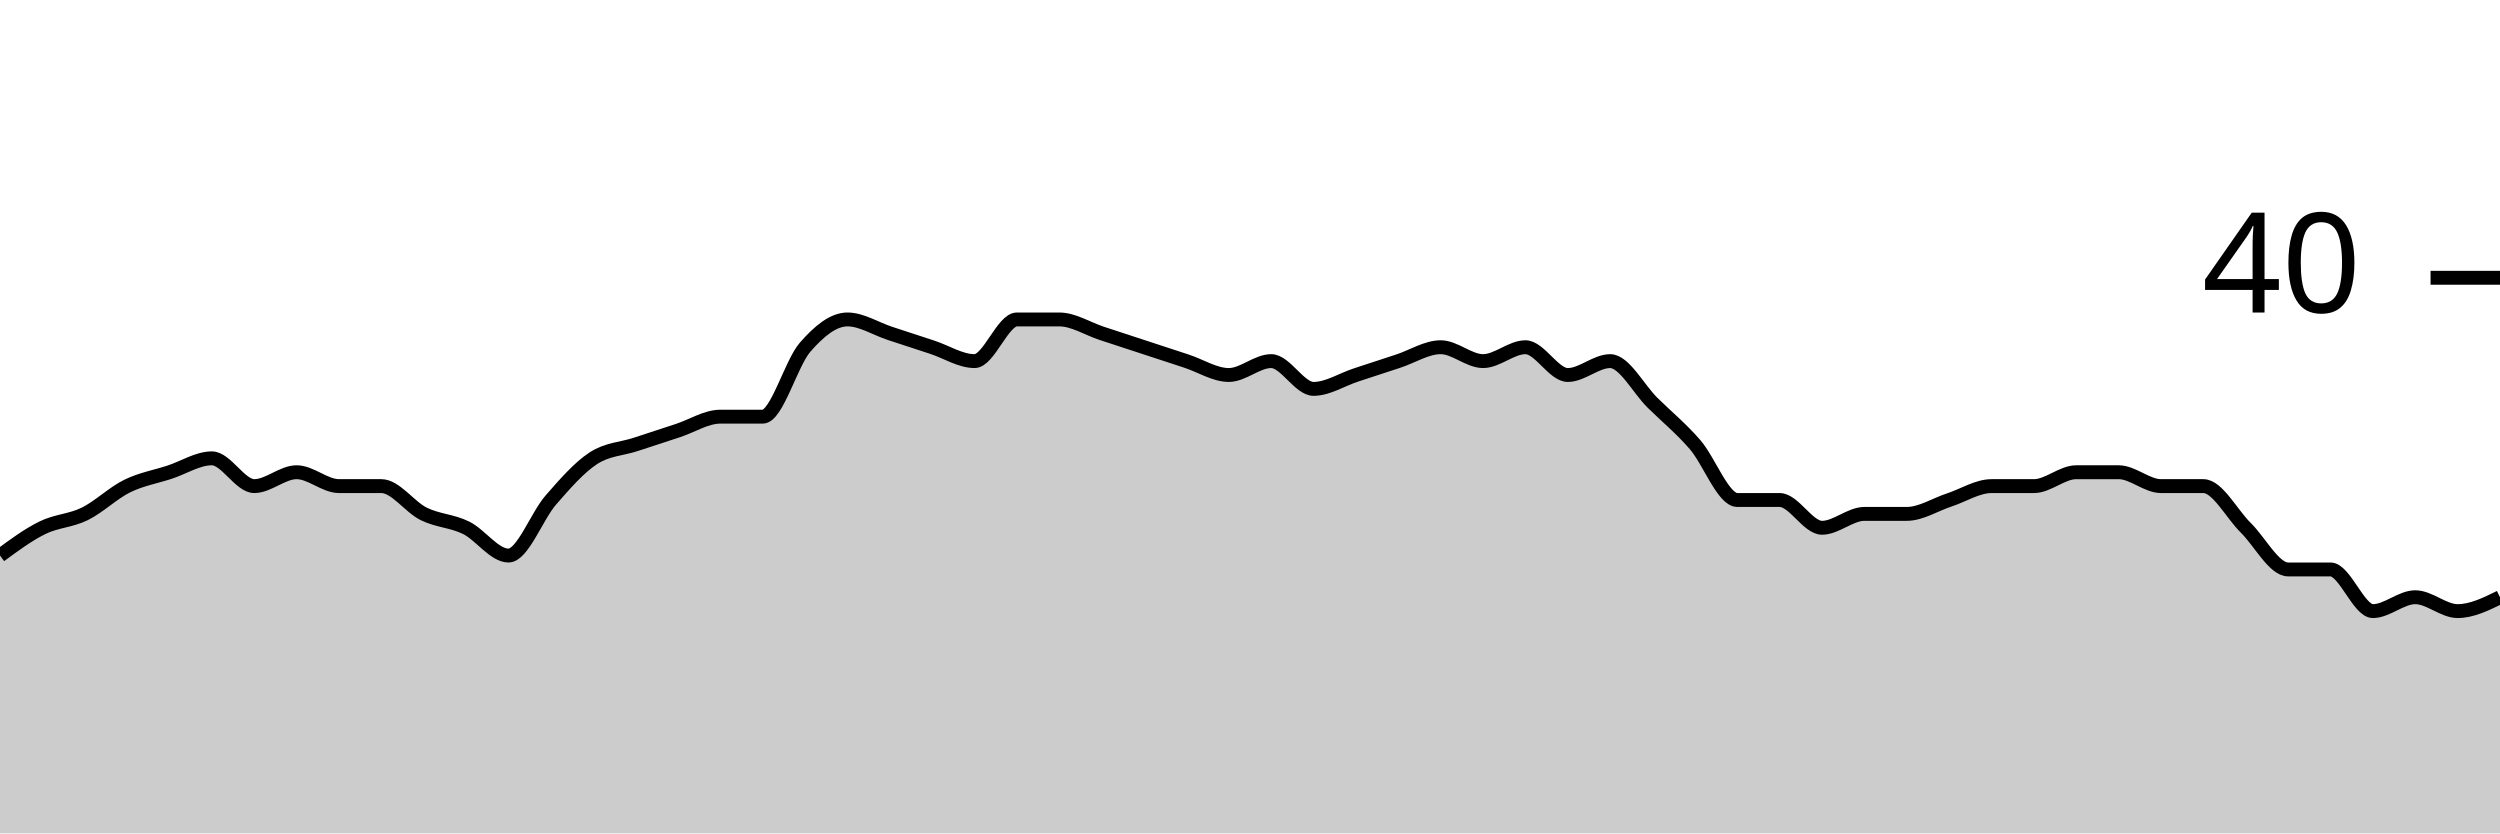
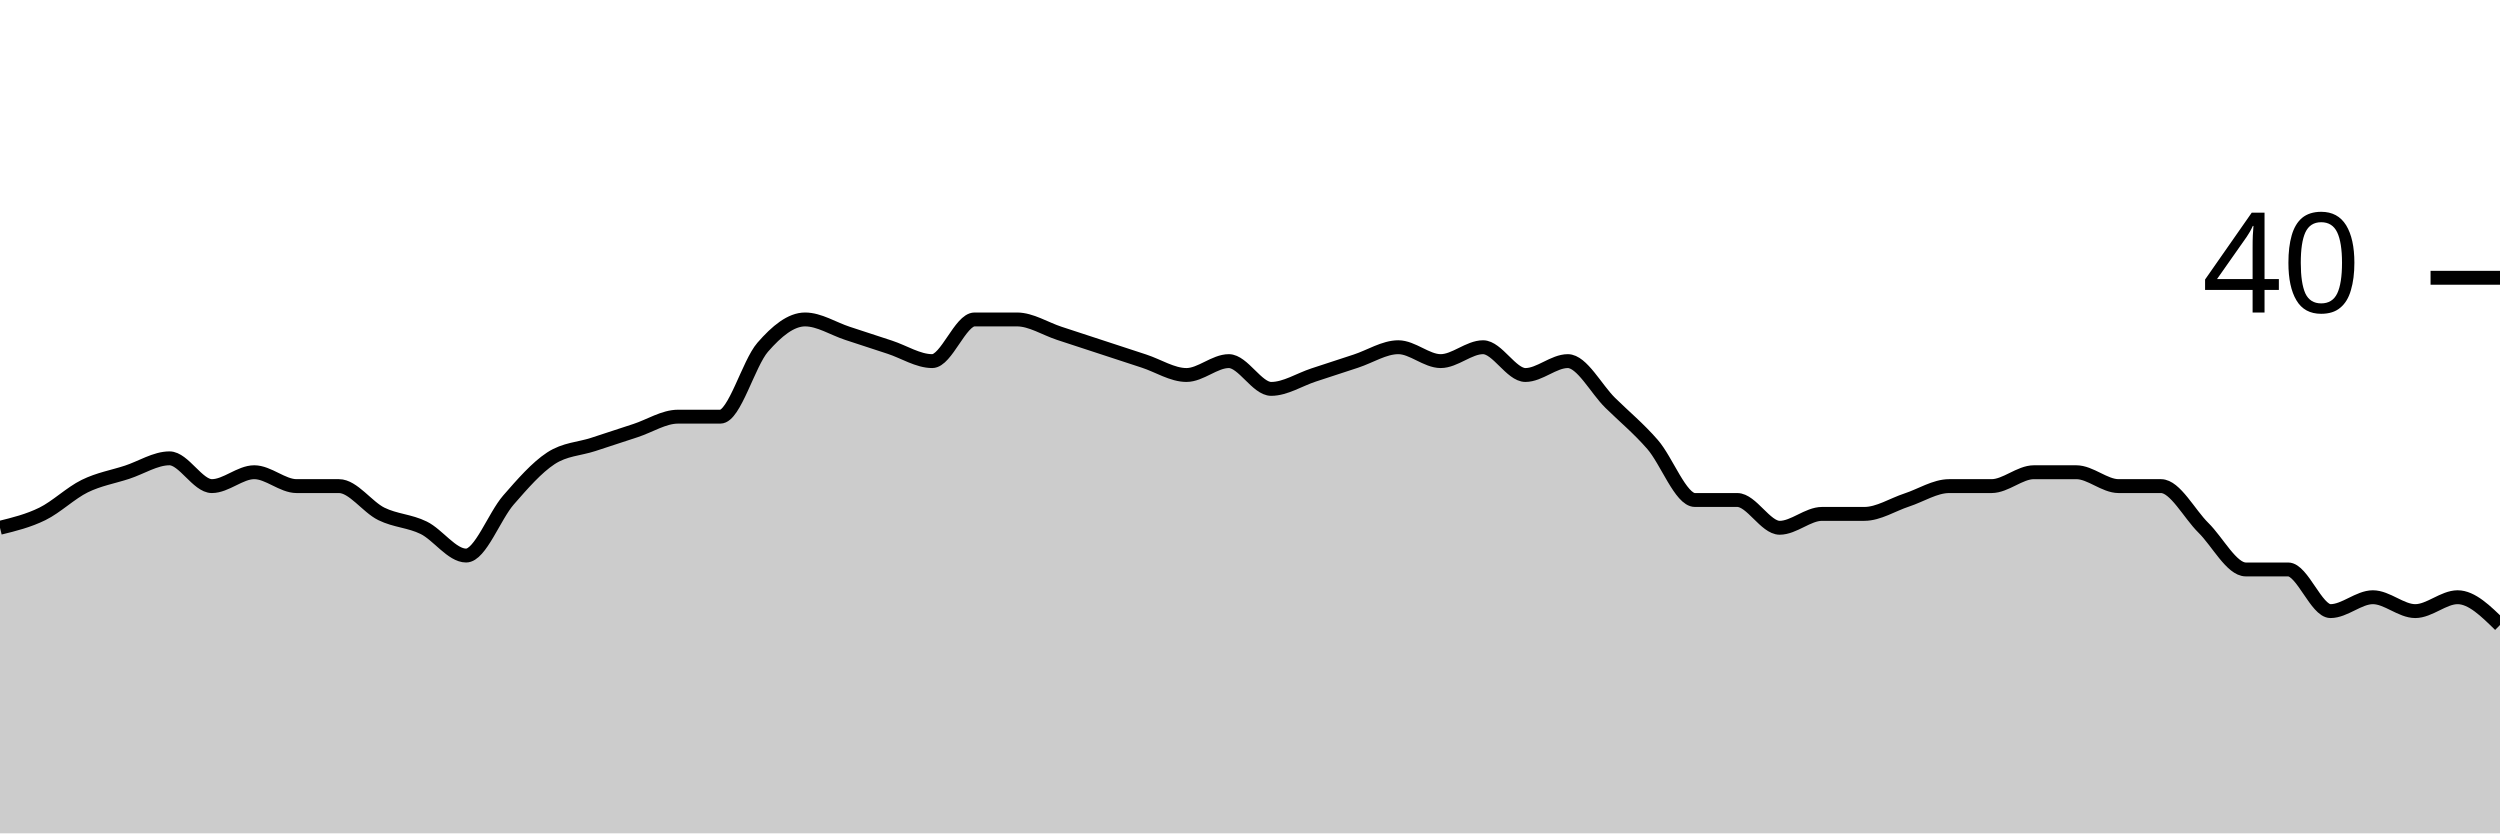
<svg xmlns="http://www.w3.org/2000/svg" viewBox="0 0 180 60">
  <g transform="translate(0,20)">
-     <path class="area" fill="rgba(0, 0, 0, 0.2)" d="M0,20C1.017,19.25,2.034,18.5,3.051,18C4.068,17.5,5.085,17.5,6.102,17C7.119,16.5,8.136,15.5,9.153,15C10.169,14.5,11.186,14.333,12.203,14C13.22,13.667,14.237,13,15.254,13C16.271,13,17.288,15,18.305,15C19.322,15,20.339,14,21.356,14C22.373,14,23.39,15,24.407,15C25.424,15,26.441,15,27.458,15C28.475,15,29.492,16.5,30.508,17C31.525,17.5,32.542,17.5,33.559,18C34.576,18.5,35.593,20,36.61,20C37.627,20,38.644,17.167,39.661,16C40.678,14.833,41.695,13.667,42.712,13C43.729,12.333,44.746,12.333,45.763,12C46.78,11.667,47.797,11.333,48.814,11C49.831,10.667,50.847,10,51.864,10C52.881,10,53.898,10,54.915,10C55.932,10,56.949,6.167,57.966,5C58.983,3.833,60,3,61.017,3C62.034,3,63.051,3.667,64.068,4C65.085,4.333,66.102,4.667,67.119,5C68.136,5.333,69.153,6,70.169,6C71.186,6,72.203,3,73.22,3C74.237,3,75.254,3,76.271,3C77.288,3,78.305,3.667,79.322,4C80.339,4.333,81.356,4.667,82.373,5C83.39,5.333,84.407,5.667,85.424,6C86.441,6.333,87.458,7,88.475,7C89.492,7,90.508,6,91.525,6C92.542,6,93.559,8,94.576,8C95.593,8,96.61,7.333,97.627,7C98.644,6.667,99.661,6.333,100.678,6C101.695,5.667,102.712,5,103.729,5C104.746,5,105.763,6,106.78,6C107.797,6,108.814,5,109.831,5C110.847,5,111.864,7,112.881,7C113.898,7,114.915,6,115.932,6C116.949,6,117.966,8,118.983,9C120,10,121.017,10.833,122.034,12C123.051,13.167,124.068,16,125.085,16C126.102,16,127.119,16,128.136,16C129.153,16,130.169,18,131.186,18C132.203,18,133.22,17,134.237,17C135.254,17,136.271,17,137.288,17C138.305,17,139.322,16.333,140.339,16C141.356,15.667,142.373,15,143.39,15C144.407,15,145.424,15,146.441,15C147.458,15,148.475,14,149.492,14C150.508,14,151.525,14,152.542,14C153.559,14,154.576,15,155.593,15C156.61,15,157.627,15,158.644,15C159.661,15,160.678,17,161.695,18C162.712,19,163.729,21,164.746,21C165.763,21,166.78,21,167.797,21C168.814,21,169.831,24,170.847,24C171.864,24,172.881,23,173.898,23C174.915,23,175.932,24,176.949,24C177.966,24,178.983,23.5,180,23L180,40C178.983,40,177.966,40,176.949,40C175.932,40,174.915,40,173.898,40C172.881,40,171.864,40,170.847,40C169.831,40,168.814,40,167.797,40C166.78,40,165.763,40,164.746,40C163.729,40,162.712,40,161.695,40C160.678,40,159.661,40,158.644,40C157.627,40,156.61,40,155.593,40C154.576,40,153.559,40,152.542,40C151.525,40,150.508,40,149.492,40C148.475,40,147.458,40,146.441,40C145.424,40,144.407,40,143.39,40C142.373,40,141.356,40,140.339,40C139.322,40,138.305,40,137.288,40C136.271,40,135.254,40,134.237,40C133.22,40,132.203,40,131.186,40C130.169,40,129.153,40,128.136,40C127.119,40,126.102,40,125.085,40C124.068,40,123.051,40,122.034,40C121.017,40,120,40,118.983,40C117.966,40,116.949,40,115.932,40C114.915,40,113.898,40,112.881,40C111.864,40,110.847,40,109.831,40C108.814,40,107.797,40,106.78,40C105.763,40,104.746,40,103.729,40C102.712,40,101.695,40,100.678,40C99.661,40,98.644,40,97.627,40C96.61,40,95.593,40,94.576,40C93.559,40,92.542,40,91.525,40C90.508,40,89.492,40,88.475,40C87.458,40,86.441,40,85.424,40C84.407,40,83.39,40,82.373,40C81.356,40,80.339,40,79.322,40C78.305,40,77.288,40,76.271,40C75.254,40,74.237,40,73.22,40C72.203,40,71.186,40,70.169,40C69.153,40,68.136,40,67.119,40C66.102,40,65.085,40,64.068,40C63.051,40,62.034,40,61.017,40C60,40,58.983,40,57.966,40C56.949,40,55.932,40,54.915,40C53.898,40,52.881,40,51.864,40C50.847,40,49.831,40,48.814,40C47.797,40,46.78,40,45.763,40C44.746,40,43.729,40,42.712,40C41.695,40,40.678,40,39.661,40C38.644,40,37.627,40,36.61,40C35.593,40,34.576,40,33.559,40C32.542,40,31.525,40,30.508,40C29.492,40,28.475,40,27.458,40C26.441,40,25.424,40,24.407,40C23.39,40,22.373,40,21.356,40C20.339,40,19.322,40,18.305,40C17.288,40,16.271,40,15.254,40C14.237,40,13.22,40,12.203,40C11.186,40,10.169,40,9.153,40C8.136,40,7.119,40,6.102,40C5.085,40,4.068,40,3.051,40C2.034,40,1.017,40,0,40Z" />
-     <path class="line" stroke="black" fill="none" d="M0,20C1.017,19.25,2.034,18.5,3.051,18C4.068,17.5,5.085,17.5,6.102,17C7.119,16.5,8.136,15.5,9.153,15C10.169,14.5,11.186,14.333,12.203,14C13.22,13.667,14.237,13,15.254,13C16.271,13,17.288,15,18.305,15C19.322,15,20.339,14,21.356,14C22.373,14,23.39,15,24.407,15C25.424,15,26.441,15,27.458,15C28.475,15,29.492,16.5,30.508,17C31.525,17.5,32.542,17.5,33.559,18C34.576,18.5,35.593,20,36.61,20C37.627,20,38.644,17.167,39.661,16C40.678,14.833,41.695,13.667,42.712,13C43.729,12.333,44.746,12.333,45.763,12C46.78,11.667,47.797,11.333,48.814,11C49.831,10.667,50.847,10,51.864,10C52.881,10,53.898,10,54.915,10C55.932,10,56.949,6.167,57.966,5C58.983,3.833,60,3,61.017,3C62.034,3,63.051,3.667,64.068,4C65.085,4.333,66.102,4.667,67.119,5C68.136,5.333,69.153,6,70.169,6C71.186,6,72.203,3,73.22,3C74.237,3,75.254,3,76.271,3C77.288,3,78.305,3.667,79.322,4C80.339,4.333,81.356,4.667,82.373,5C83.39,5.333,84.407,5.667,85.424,6C86.441,6.333,87.458,7,88.475,7C89.492,7,90.508,6,91.525,6C92.542,6,93.559,8,94.576,8C95.593,8,96.61,7.333,97.627,7C98.644,6.667,99.661,6.333,100.678,6C101.695,5.667,102.712,5,103.729,5C104.746,5,105.763,6,106.78,6C107.797,6,108.814,5,109.831,5C110.847,5,111.864,7,112.881,7C113.898,7,114.915,6,115.932,6C116.949,6,117.966,8,118.983,9C120,10,121.017,10.833,122.034,12C123.051,13.167,124.068,16,125.085,16C126.102,16,127.119,16,128.136,16C129.153,16,130.169,18,131.186,18C132.203,18,133.22,17,134.237,17C135.254,17,136.271,17,137.288,17C138.305,17,139.322,16.333,140.339,16C141.356,15.667,142.373,15,143.39,15C144.407,15,145.424,15,146.441,15C147.458,15,148.475,14,149.492,14C150.508,14,151.525,14,152.542,14C153.559,14,154.576,15,155.593,15C156.61,15,157.627,15,158.644,15C159.661,15,160.678,17,161.695,18C162.712,19,163.729,21,164.746,21C165.763,21,166.78,21,167.797,21C168.814,21,169.831,24,170.847,24C171.864,24,172.881,23,173.898,23C174.915,23,175.932,24,176.949,24C177.966,24,178.983,23.5,180,23" />
+     <path class="area" fill="rgba(0, 0, 0, 0.2)" d="M0,18C1.017,17.75,2.034,17.5,3.051,17C4.068,16.5,5.085,15.5,6.102,15C7.119,14.5,8.136,14.333,9.153,14C10.169,13.667,11.186,13,12.203,13C13.22,13,14.237,15,15.254,15C16.271,15,17.288,14,18.305,14C19.322,14,20.339,15,21.356,15C22.373,15,23.39,15,24.407,15C25.424,15,26.441,16.5,27.458,17C28.475,17.5,29.492,17.5,30.508,18C31.525,18.5,32.542,20,33.559,20C34.576,20,35.593,17.167,36.61,16C37.627,14.833,38.644,13.667,39.661,13C40.678,12.333,41.695,12.333,42.712,12C43.729,11.667,44.746,11.333,45.763,11C46.78,10.667,47.797,10,48.814,10C49.831,10,50.847,10,51.864,10C52.881,10,53.898,6.167,54.915,5C55.932,3.833,56.949,3,57.966,3C58.983,3,60,3.667,61.017,4C62.034,4.333,63.051,4.667,64.068,5C65.085,5.333,66.102,6,67.119,6C68.136,6,69.153,3,70.169,3C71.186,3,72.203,3,73.22,3C74.237,3,75.254,3.667,76.271,4C77.288,4.333,78.305,4.667,79.322,5C80.339,5.333,81.356,5.667,82.373,6C83.39,6.333,84.407,7,85.424,7C86.441,7,87.458,6,88.475,6C89.492,6,90.508,8,91.525,8C92.542,8,93.559,7.333,94.576,7C95.593,6.667,96.61,6.333,97.627,6C98.644,5.667,99.661,5,100.678,5C101.695,5,102.712,6,103.729,6C104.746,6,105.763,5,106.78,5C107.797,5,108.814,7,109.831,7C110.847,7,111.864,6,112.881,6C113.898,6,114.915,8,115.932,9C116.949,10,117.966,10.833,118.983,12C120,13.167,121.017,16,122.034,16C123.051,16,124.068,16,125.085,16C126.102,16,127.119,18,128.136,18C129.153,18,130.169,17,131.186,17C132.203,17,133.22,17,134.237,17C135.254,17,136.271,16.333,137.288,16C138.305,15.667,139.322,15,140.339,15C141.356,15,142.373,15,143.39,15C144.407,15,145.424,14,146.441,14C147.458,14,148.475,14,149.492,14C150.508,14,151.525,15,152.542,15C153.559,15,154.576,15,155.593,15C156.61,15,157.627,17,158.644,18C159.661,19,160.678,21,161.695,21C162.712,21,163.729,21,164.746,21C165.763,21,166.78,24,167.797,24C168.814,24,169.831,23,170.847,23C171.864,23,172.881,24,173.898,24C174.915,24,175.932,23,176.949,23C177.966,23,178.983,24,180,25L180,40C178.983,40,177.966,40,176.949,40C175.932,40,174.915,40,173.898,40C172.881,40,171.864,40,170.847,40C169.831,40,168.814,40,167.797,40C166.78,40,165.763,40,164.746,40C163.729,40,162.712,40,161.695,40C160.678,40,159.661,40,158.644,40C157.627,40,156.61,40,155.593,40C154.576,40,153.559,40,152.542,40C151.525,40,150.508,40,149.492,40C148.475,40,147.458,40,146.441,40C145.424,40,144.407,40,143.39,40C142.373,40,141.356,40,140.339,40C139.322,40,138.305,40,137.288,40C136.271,40,135.254,40,134.237,40C133.22,40,132.203,40,131.186,40C130.169,40,129.153,40,128.136,40C127.119,40,126.102,40,125.085,40C124.068,40,123.051,40,122.034,40C121.017,40,120,40,118.983,40C117.966,40,116.949,40,115.932,40C114.915,40,113.898,40,112.881,40C111.864,40,110.847,40,109.831,40C108.814,40,107.797,40,106.78,40C105.763,40,104.746,40,103.729,40C102.712,40,101.695,40,100.678,40C99.661,40,98.644,40,97.627,40C96.61,40,95.593,40,94.576,40C93.559,40,92.542,40,91.525,40C90.508,40,89.492,40,88.475,40C87.458,40,86.441,40,85.424,40C84.407,40,83.39,40,82.373,40C81.356,40,80.339,40,79.322,40C78.305,40,77.288,40,76.271,40C75.254,40,74.237,40,73.22,40C72.203,40,71.186,40,70.169,40C69.153,40,68.136,40,67.119,40C66.102,40,65.085,40,64.068,40C63.051,40,62.034,40,61.017,40C60,40,58.983,40,57.966,40C56.949,40,55.932,40,54.915,40C53.898,40,52.881,40,51.864,40C50.847,40,49.831,40,48.814,40C47.797,40,46.78,40,45.763,40C44.746,40,43.729,40,42.712,40C41.695,40,40.678,40,39.661,40C38.644,40,37.627,40,36.61,40C35.593,40,34.576,40,33.559,40C32.542,40,31.525,40,30.508,40C29.492,40,28.475,40,27.458,40C26.441,40,25.424,40,24.407,40C23.39,40,22.373,40,21.356,40C20.339,40,19.322,40,18.305,40C17.288,40,16.271,40,15.254,40C14.237,40,13.22,40,12.203,40C11.186,40,10.169,40,9.153,40C8.136,40,7.119,40,6.102,40C5.085,40,4.068,40,3.051,40C2.034,40,1.017,40,0,40Z" />
+     <path class="line" stroke="black" fill="none" d="M0,18C1.017,17.75,2.034,17.5,3.051,17C4.068,16.5,5.085,15.5,6.102,15C7.119,14.5,8.136,14.333,9.153,14C10.169,13.667,11.186,13,12.203,13C13.22,13,14.237,15,15.254,15C16.271,15,17.288,14,18.305,14C19.322,14,20.339,15,21.356,15C22.373,15,23.39,15,24.407,15C25.424,15,26.441,16.5,27.458,17C28.475,17.5,29.492,17.5,30.508,18C31.525,18.5,32.542,20,33.559,20C34.576,20,35.593,17.167,36.61,16C37.627,14.833,38.644,13.667,39.661,13C40.678,12.333,41.695,12.333,42.712,12C43.729,11.667,44.746,11.333,45.763,11C46.78,10.667,47.797,10,48.814,10C49.831,10,50.847,10,51.864,10C52.881,10,53.898,6.167,54.915,5C55.932,3.833,56.949,3,57.966,3C58.983,3,60,3.667,61.017,4C62.034,4.333,63.051,4.667,64.068,5C65.085,5.333,66.102,6,67.119,6C68.136,6,69.153,3,70.169,3C71.186,3,72.203,3,73.22,3C74.237,3,75.254,3.667,76.271,4C77.288,4.333,78.305,4.667,79.322,5C80.339,5.333,81.356,5.667,82.373,6C83.39,6.333,84.407,7,85.424,7C86.441,7,87.458,6,88.475,6C89.492,6,90.508,8,91.525,8C92.542,8,93.559,7.333,94.576,7C95.593,6.667,96.61,6.333,97.627,6C98.644,5.667,99.661,5,100.678,5C101.695,5,102.712,6,103.729,6C104.746,6,105.763,5,106.78,5C107.797,5,108.814,7,109.831,7C110.847,7,111.864,6,112.881,6C113.898,6,114.915,8,115.932,9C116.949,10,117.966,10.833,118.983,12C120,13.167,121.017,16,122.034,16C123.051,16,124.068,16,125.085,16C126.102,16,127.119,18,128.136,18C129.153,18,130.169,17,131.186,17C132.203,17,133.22,17,134.237,17C135.254,17,136.271,16.333,137.288,16C138.305,15.667,139.322,15,140.339,15C141.356,15,142.373,15,143.39,15C144.407,15,145.424,14,146.441,14C147.458,14,148.475,14,149.492,14C150.508,14,151.525,15,152.542,15C153.559,15,154.576,15,155.593,15C156.61,15,157.627,17,158.644,18C159.661,19,160.678,21,161.695,21C162.712,21,163.729,21,164.746,21C165.763,21,166.78,24,167.797,24C168.814,24,169.831,23,170.847,23C171.864,23,172.881,24,173.898,24C174.915,24,175.932,23,176.949,23C177.966,23,178.983,24,180,25" />
    <path class="axis-ceiling" stroke-width="1" stroke="black" fill="none" d="M175,0L180,0" />
    <text class="axis-ceiling-label" font-family="sans-serif" text-anchor="end" font-size="10px" x="170" y="2.5">40</text>
  </g>
</svg>
